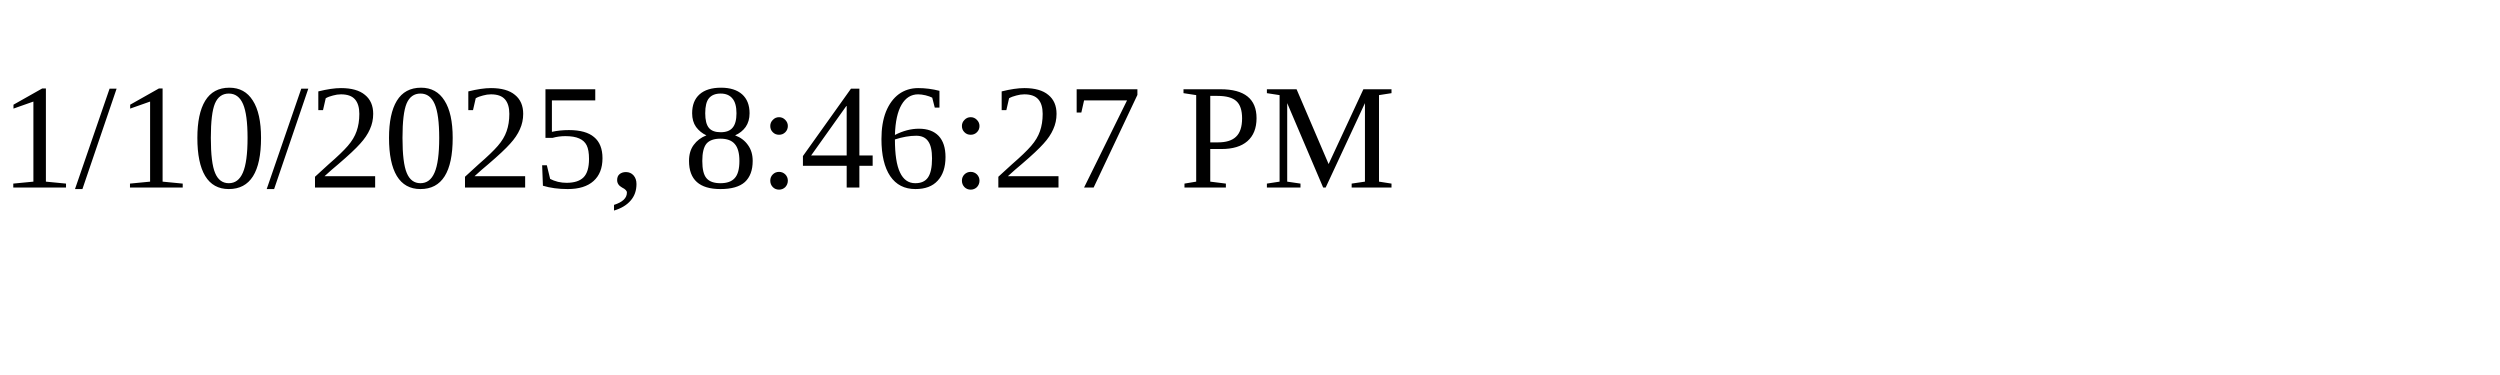
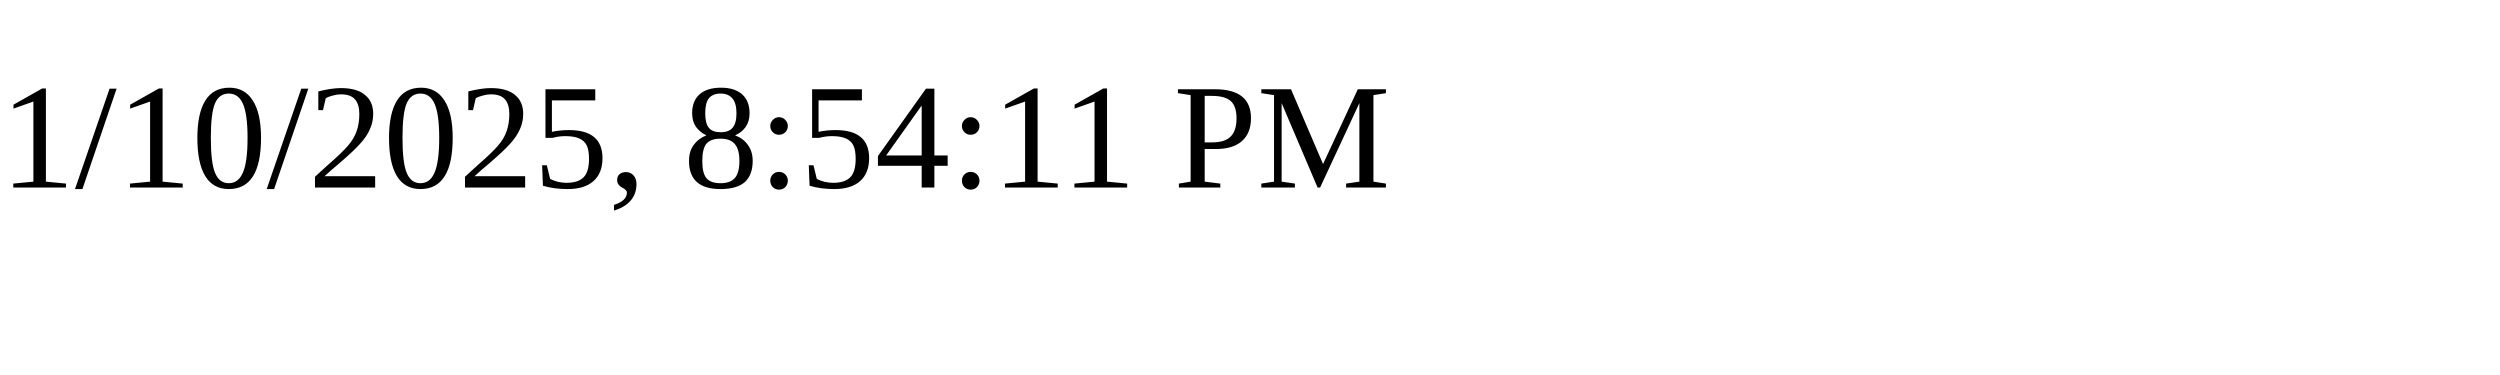
<svg xmlns="http://www.w3.org/2000/svg" height="30" width="200">
-   <text x="0" y="15">1/10/2025, 8:46:27 PM</text>
+   <text x="0" y="15">1/10/2025, 8:54:11 PM</text>
</svg>
